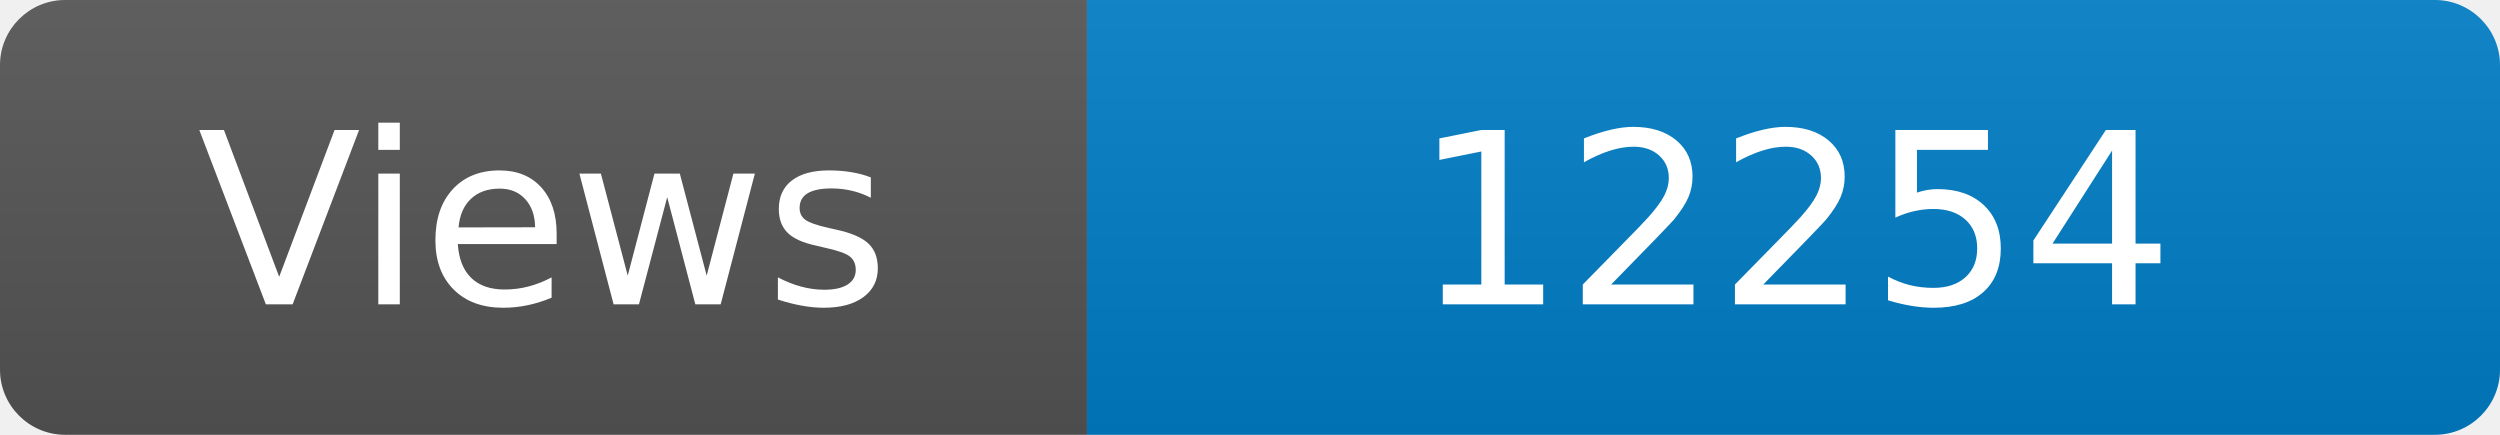
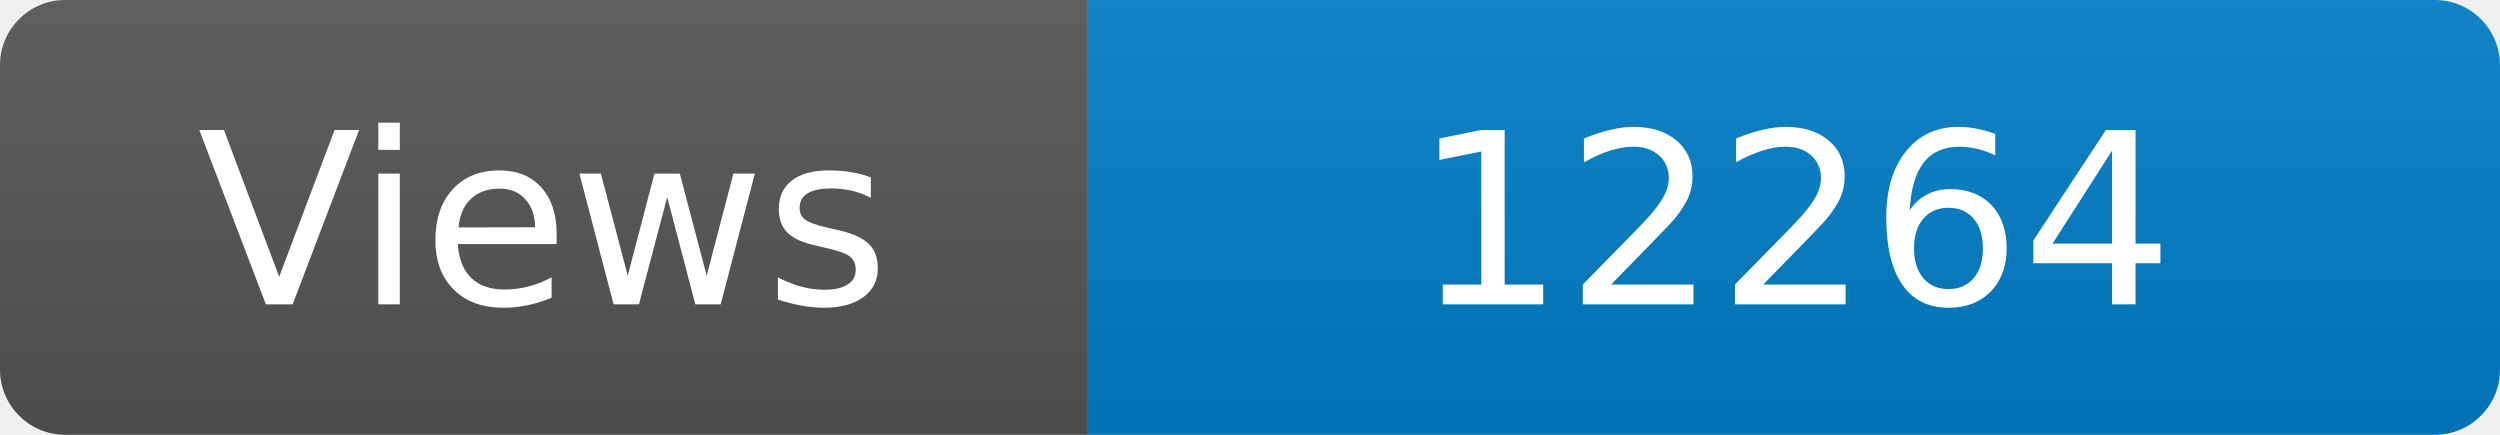
<svg xmlns="http://www.w3.org/2000/svg" width="115" height="20" role="img" aria-label="Maintained?: yes">
  <linearGradient id="s" x2="0" y2="100%">
    <stop offset="0" stop-color="#bbb" stop-opacity=".1" />
    <stop offset="1" stop-opacity=".1" />
  </linearGradient>
  <clipPath id="r">
    <rect width="115" height="20" rx="3" fill="#fff" />
  </clipPath>
  <g clip-path="url(#r)">
    <rect width="50" height="20" fill="#555" />
    <rect x="50" width="160" height="20" fill="#007ec6" />
    <rect width="115" height="20" fill="url(#s)" />
  </g>
  <g fill="#fff" text-anchor="middle" font-family="Verdana,Geneva,DejaVu Sans,sans-serif" font-size="110">
    <text x="250" y="140" transform="scale(.1)" fill="#fff">Views</text>
-     <text x="825" y="140" transform="scale(.1)" fill="#fff">12254</text>
+     <text x="825" y="140" transform="scale(.1)" fill="#fff">12264</text>
  </g>
</svg>
